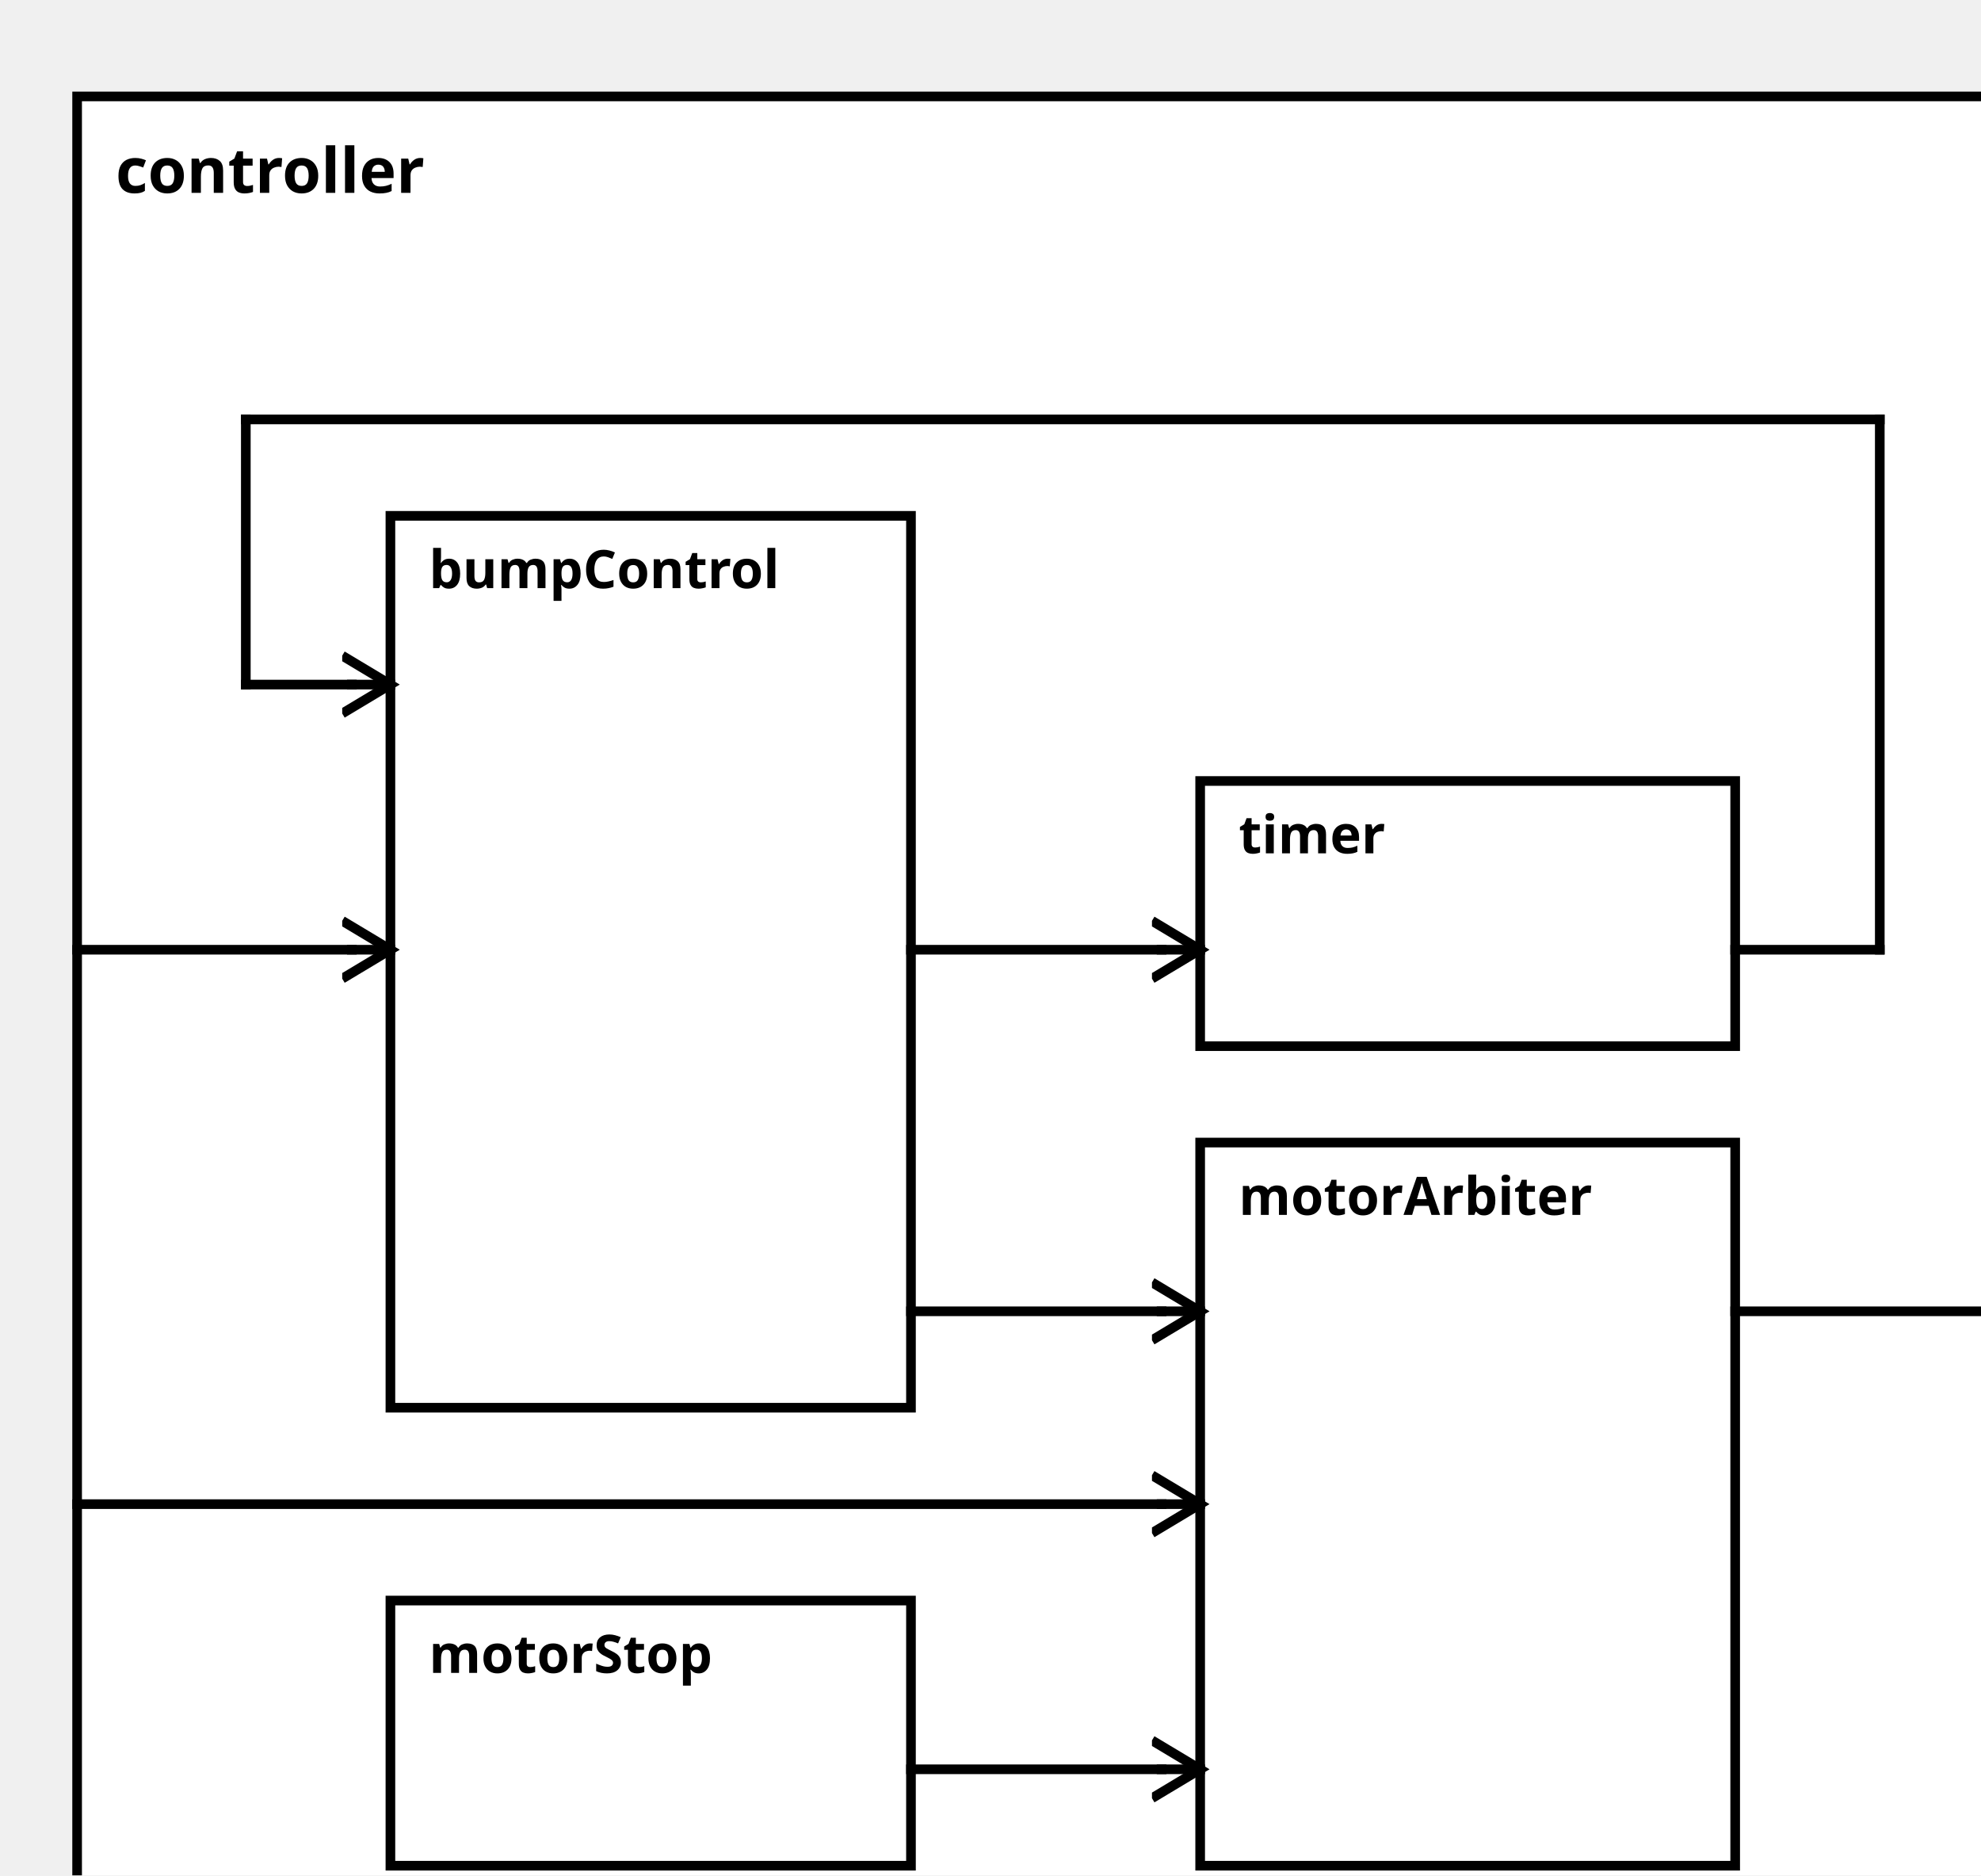
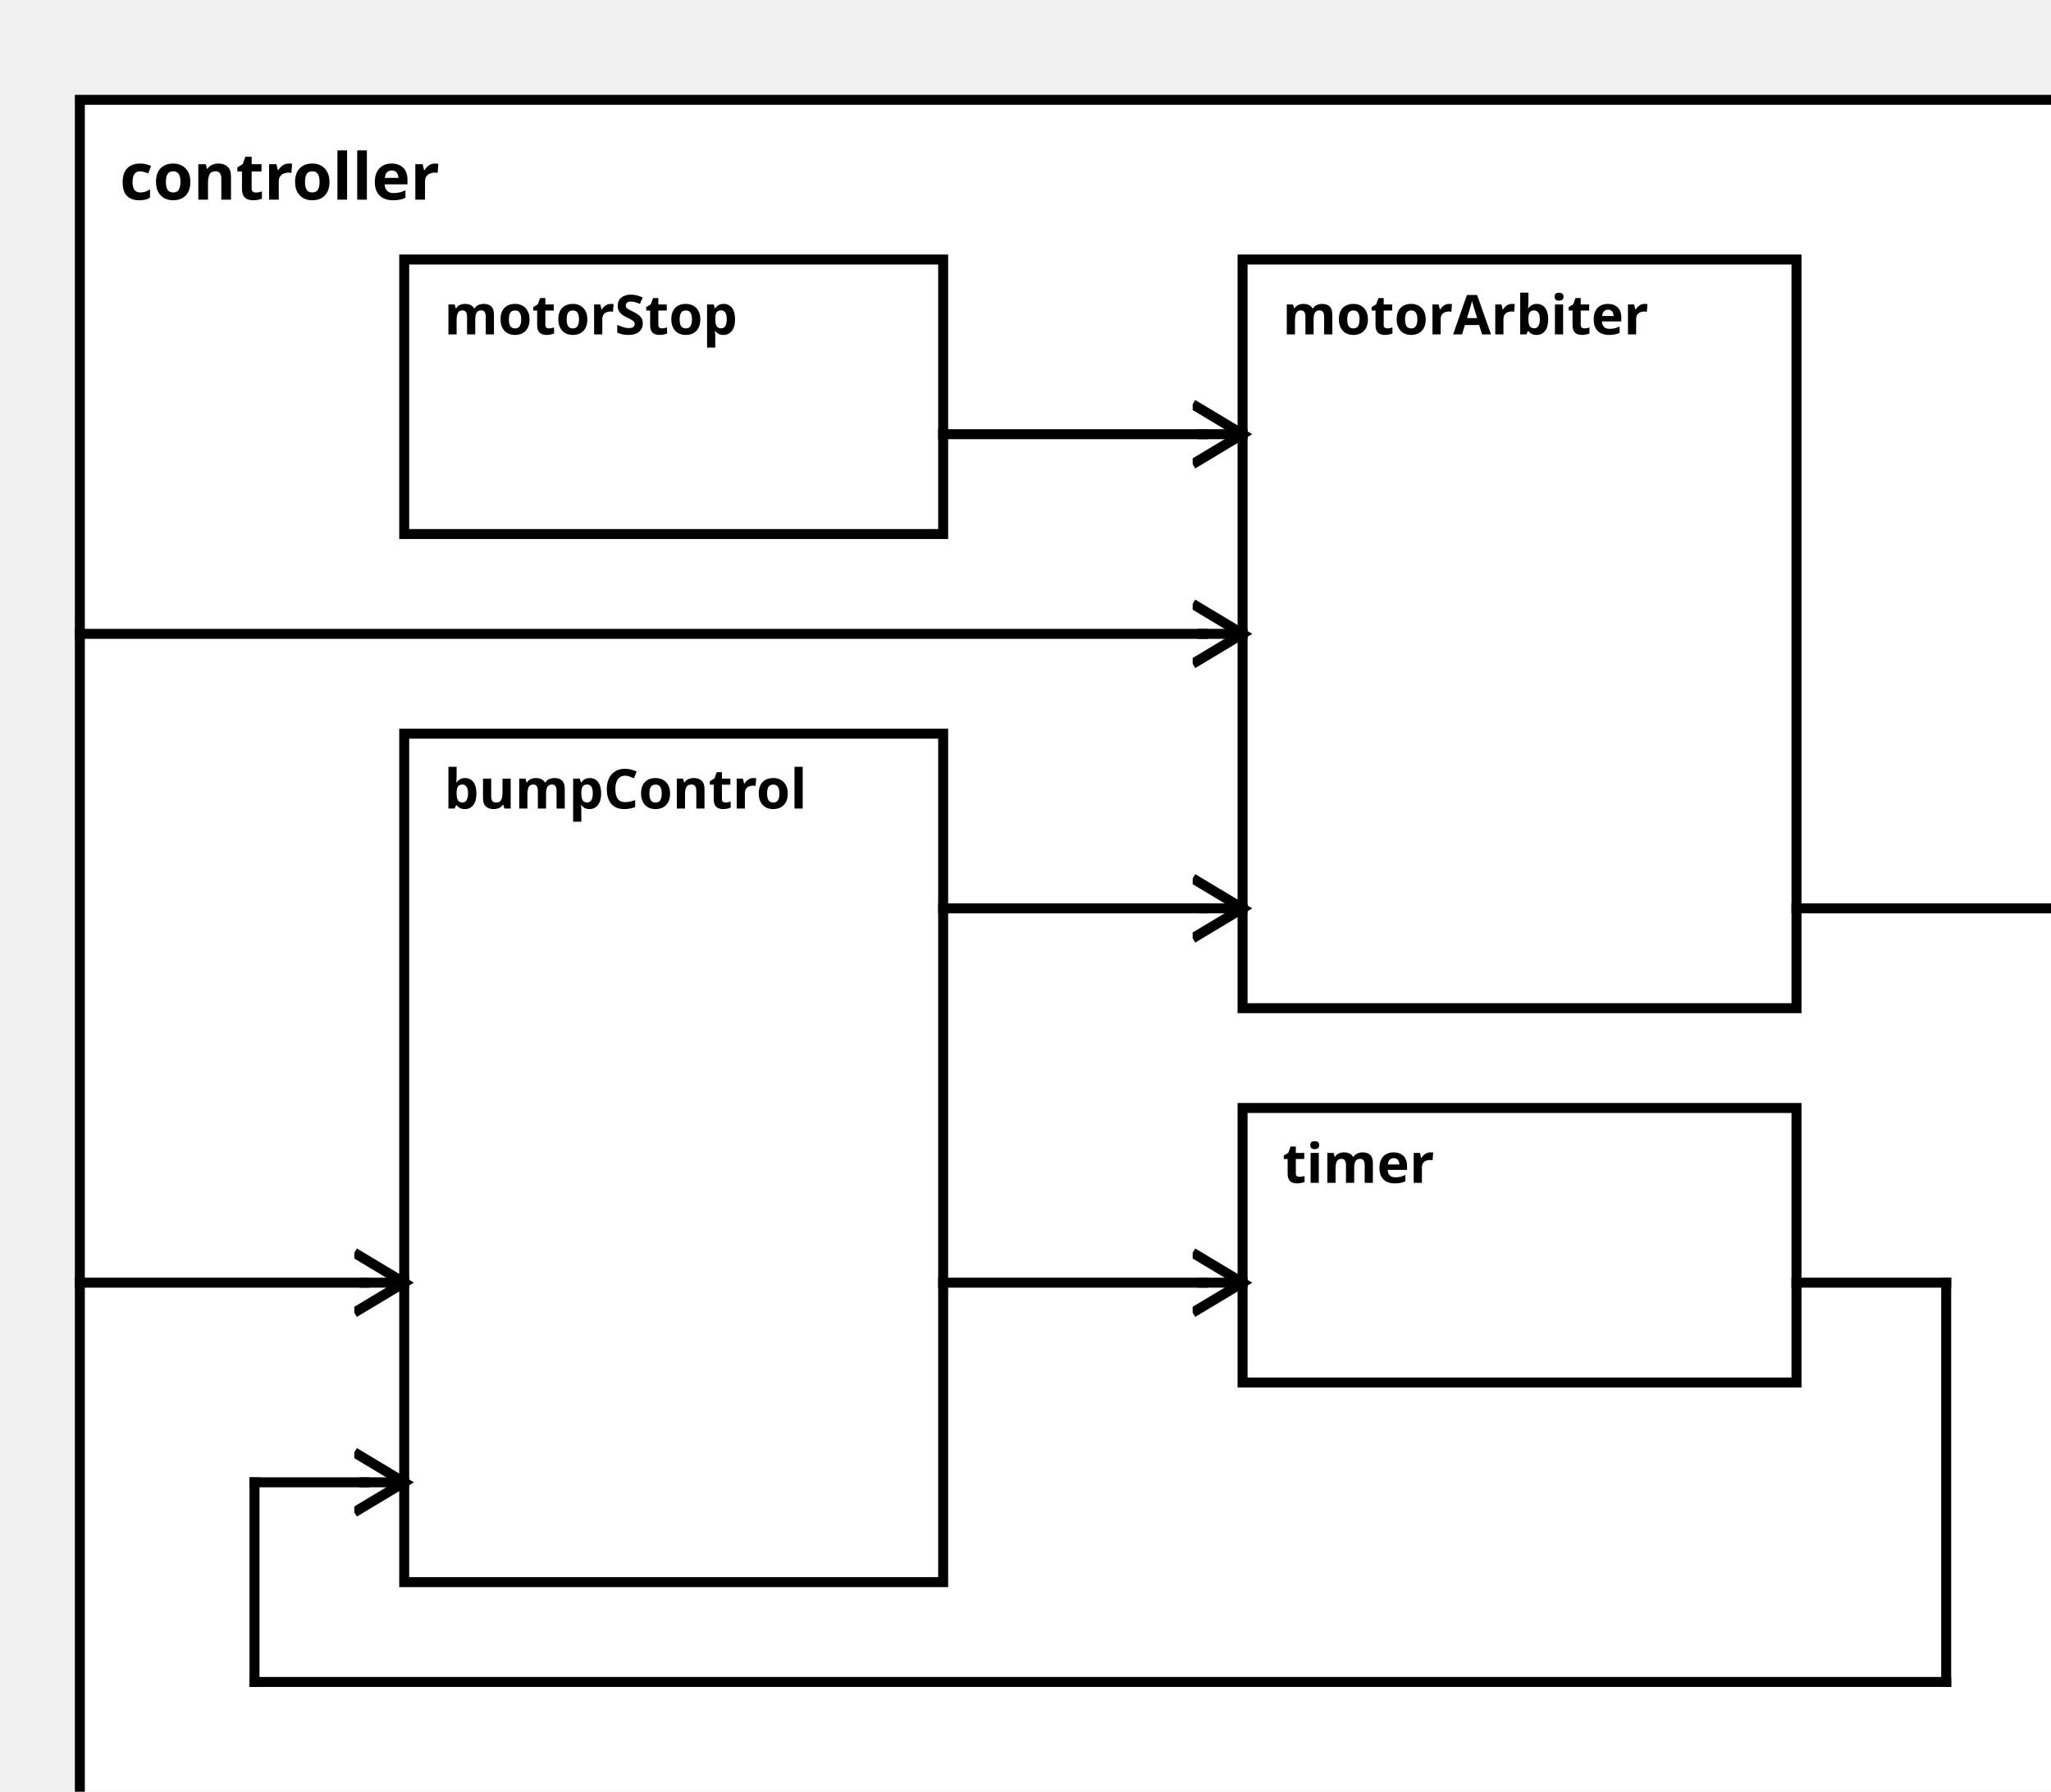
<svg xmlns="http://www.w3.org/2000/svg" width="100%" height="100%" version="1.1">
  <svg version="1.1">
    <g transform="translate(16 20)">
-       <rect id="81" width="409" height="387" style="fill:white;stroke:black;stroke-width:2;fill-opacity:1.0;stroke-opacity:1.0" />
+       <rect id="81" width="409" height="357" style="fill:white;stroke:black;stroke-width:2;fill-opacity:1.0;stroke-opacity:1.0" />
      <text x="8" y="20" style="font-weight: bold" font-family="Verdana" font-size="13" fill="black">
            controller
    </text>
    </g>
  </svg>
-   <g transform="translate(81 107)">
-     <rect data-name="testManuelSchrick.bumperBotEmergency.controller.bumpControl" id="82" width="108" height="185" style="fill:white;stroke:black;stroke-width:2;fill-opacity:1.0;stroke-opacity:1.0" />
+   <g transform="translate(81 147)">
+     <rect data-name="testManuelSchrick.bumperBotEmergency.controller.bumpControl" id="83" width="108" height="170" style="fill:white;stroke:black;stroke-width:2;fill-opacity:1.0;stroke-opacity:1.0" />
    <text x="8" y="15" alignment-baseline="middle" style="font-weight: bold" font-family="Verdana" font-size="11" fill="black">
    bumpControl
    </text>
  </g>
-   <g transform="translate(249 162)">
-     <rect data-name="testManuelSchrick.bumperBotEmergency.controller.timer" id="84" width="111" height="55" style="fill:white;stroke:black;stroke-width:2;fill-opacity:1.0;stroke-opacity:1.0" />
+   <g transform="translate(249 222)">
+     <rect data-name="testManuelSchrick.bumperBotEmergency.controller.timer" id="85" width="111" height="55" style="fill:white;stroke:black;stroke-width:2;fill-opacity:1.0;stroke-opacity:1.0" />
    <text x="8" y="15" alignment-baseline="middle" style="font-weight: bold" font-family="Verdana" font-size="11" fill="black">
    timer
    </text>
  </g>
-   <g transform="translate(81 332)">
-     <rect data-name="testManuelSchrick.bumperBotEmergency.controller.motorStop" id="83" width="108" height="55" style="fill:white;stroke:black;stroke-width:2;fill-opacity:1.0;stroke-opacity:1.0" />
+   <g transform="translate(81 52)">
+     <rect data-name="testManuelSchrick.bumperBotEmergency.controller.motorStop" id="82" width="108" height="55" style="fill:white;stroke:black;stroke-width:2;fill-opacity:1.0;stroke-opacity:1.0" />
    <text x="8" y="15" alignment-baseline="middle" style="font-weight: bold" font-family="Verdana" font-size="11" fill="black">
    motorStop
    </text>
  </g>
-   <g transform="translate(249 237)">
-     <rect data-name="testManuelSchrick.bumperBotEmergency.controller.motorArbiter" id="85" width="111" height="150" style="fill:white;stroke:black;stroke-width:2;fill-opacity:1.0;stroke-opacity:1.0" />
+   <g transform="translate(249 52)">
+     <rect data-name="testManuelSchrick.bumperBotEmergency.controller.motorArbiter" id="84" width="111" height="150" style="fill:white;stroke:black;stroke-width:2;fill-opacity:1.0;stroke-opacity:1.0" />
    <text x="8" y="15" alignment-baseline="middle" style="font-weight: bold" font-family="Verdana" font-size="11" fill="black">
    motorArbiter
    </text>
  </g>
  <defs>
    <marker id="0,0,0" markerWidth="13" markerHeight="13" refX="5" refY="5" orient="auto">
      <polyline points="0,2 5,5 0,8" style="fill:none; stroke:rgb(0,0,0);                     stroke-width:1" />
    </marker>
  </defs>
-   <line stroke-linecap="square" x1="360" y1="272" x2="417" y2="272" style="stroke:rgb(0, 0,0);             stroke-width:2; " />
-   <line stroke-linecap="square" x1="417" y1="272" x2="425" y2="272" style="stroke:rgb(0, 0,0);             stroke-width:2;                 marker-end: url(#0,0,0)             " />
-   <line stroke-linecap="square" x1="16" y1="197" x2="73" y2="197" style="stroke:rgb(0, 0,0);             stroke-width:2; " />
-   <line stroke-linecap="square" x1="73" y1="197" x2="81" y2="197" style="stroke:rgb(0, 0,0);             stroke-width:2;                 marker-end: url(#0,0,0)             " />
-   <line stroke-linecap="square" x1="360" y1="197" x2="390" y2="197" style="stroke:rgb(0, 0,0);             stroke-width:2; " />
-   <line stroke-linecap="square" x1="390" y1="197" x2="390" y2="87" style="stroke:rgb(0, 0,0);             stroke-width:2; " />
-   <line stroke-linecap="square" x1="390" y1="87" x2="51" y2="87" style="stroke:rgb(0, 0,0);             stroke-width:2; " />
-   <line stroke-linecap="square" x1="51" y1="87" x2="51" y2="142" style="stroke:rgb(0, 0,0);             stroke-width:2; " />
-   <line stroke-linecap="square" x1="51" y1="142" x2="73" y2="142" style="stroke:rgb(0, 0,0);             stroke-width:2; " />
-   <line stroke-linecap="square" x1="73" y1="142" x2="81" y2="142" style="stroke:rgb(0, 0,0);             stroke-width:2;                 marker-end: url(#0,0,0)             " />
-   <line stroke-linecap="square" x1="189" y1="197" x2="241" y2="197" style="stroke:rgb(0, 0,0);             stroke-width:2; " />
-   <line stroke-linecap="square" x1="241" y1="197" x2="249" y2="197" style="stroke:rgb(0, 0,0);             stroke-width:2;                 marker-end: url(#0,0,0)             " />
-   <line stroke-linecap="square" x1="189" y1="367" x2="241" y2="367" style="stroke:rgb(0, 0,0);             stroke-width:2; " />
-   <line stroke-linecap="square" x1="241" y1="367" x2="249" y2="367" style="stroke:rgb(0, 0,0);             stroke-width:2;                 marker-end: url(#0,0,0)             " />
-   <line stroke-linecap="square" x1="189" y1="272" x2="241" y2="272" style="stroke:rgb(0, 0,0);             stroke-width:2; " />
-   <line stroke-linecap="square" x1="241" y1="272" x2="249" y2="272" style="stroke:rgb(0, 0,0);             stroke-width:2;                 marker-end: url(#0,0,0)             " />
-   <line stroke-linecap="square" x1="16" y1="312" x2="241" y2="312" style="stroke:rgb(0, 0,0);             stroke-width:2; " />
-   <line stroke-linecap="square" x1="241" y1="312" x2="249" y2="312" style="stroke:rgb(0, 0,0);             stroke-width:2;                 marker-end: url(#0,0,0)             " />
+   <line stroke-linecap="square" x1="360" y1="182" x2="417" y2="182" style="stroke:rgb(0, 0,0);             stroke-width:2; " />
+   <line stroke-linecap="square" x1="417" y1="182" x2="425" y2="182" style="stroke:rgb(0, 0,0);             stroke-width:2;                 marker-end: url(#0,0,0)             " />
+   <line stroke-linecap="square" x1="16" y1="257" x2="73" y2="257" style="stroke:rgb(0, 0,0);             stroke-width:2; " />
+   <line stroke-linecap="square" x1="73" y1="257" x2="81" y2="257" style="stroke:rgb(0, 0,0);             stroke-width:2;                 marker-end: url(#0,0,0)             " />
+   <line stroke-linecap="square" x1="360" y1="257" x2="390" y2="257" style="stroke:rgb(0, 0,0);             stroke-width:2; " />
+   <line stroke-linecap="square" x1="390" y1="257" x2="390" y2="337" style="stroke:rgb(0, 0,0);             stroke-width:2; " />
+   <line stroke-linecap="square" x1="390" y1="337" x2="51" y2="337" style="stroke:rgb(0, 0,0);             stroke-width:2; " />
+   <line stroke-linecap="square" x1="51" y1="337" x2="51" y2="297" style="stroke:rgb(0, 0,0);             stroke-width:2; " />
+   <line stroke-linecap="square" x1="51" y1="297" x2="73" y2="297" style="stroke:rgb(0, 0,0);             stroke-width:2; " />
+   <line stroke-linecap="square" x1="73" y1="297" x2="81" y2="297" style="stroke:rgb(0, 0,0);             stroke-width:2;                 marker-end: url(#0,0,0)             " />
+   <line stroke-linecap="square" x1="189" y1="257" x2="241" y2="257" style="stroke:rgb(0, 0,0);             stroke-width:2; " />
+   <line stroke-linecap="square" x1="241" y1="257" x2="249" y2="257" style="stroke:rgb(0, 0,0);             stroke-width:2;                 marker-end: url(#0,0,0)             " />
+   <line stroke-linecap="square" x1="189" y1="87" x2="241" y2="87" style="stroke:rgb(0, 0,0);             stroke-width:2; " />
+   <line stroke-linecap="square" x1="241" y1="87" x2="249" y2="87" style="stroke:rgb(0, 0,0);             stroke-width:2;                 marker-end: url(#0,0,0)             " />
+   <line stroke-linecap="square" x1="189" y1="182" x2="241" y2="182" style="stroke:rgb(0, 0,0);             stroke-width:2; " />
+   <line stroke-linecap="square" x1="241" y1="182" x2="249" y2="182" style="stroke:rgb(0, 0,0);             stroke-width:2;                 marker-end: url(#0,0,0)             " />
+   <line stroke-linecap="square" x1="16" y1="127" x2="241" y2="127" style="stroke:rgb(0, 0,0);             stroke-width:2; " />
+   <line stroke-linecap="square" x1="241" y1="127" x2="249" y2="127" style="stroke:rgb(0, 0,0);             stroke-width:2;                 marker-end: url(#0,0,0)             " />
</svg>
